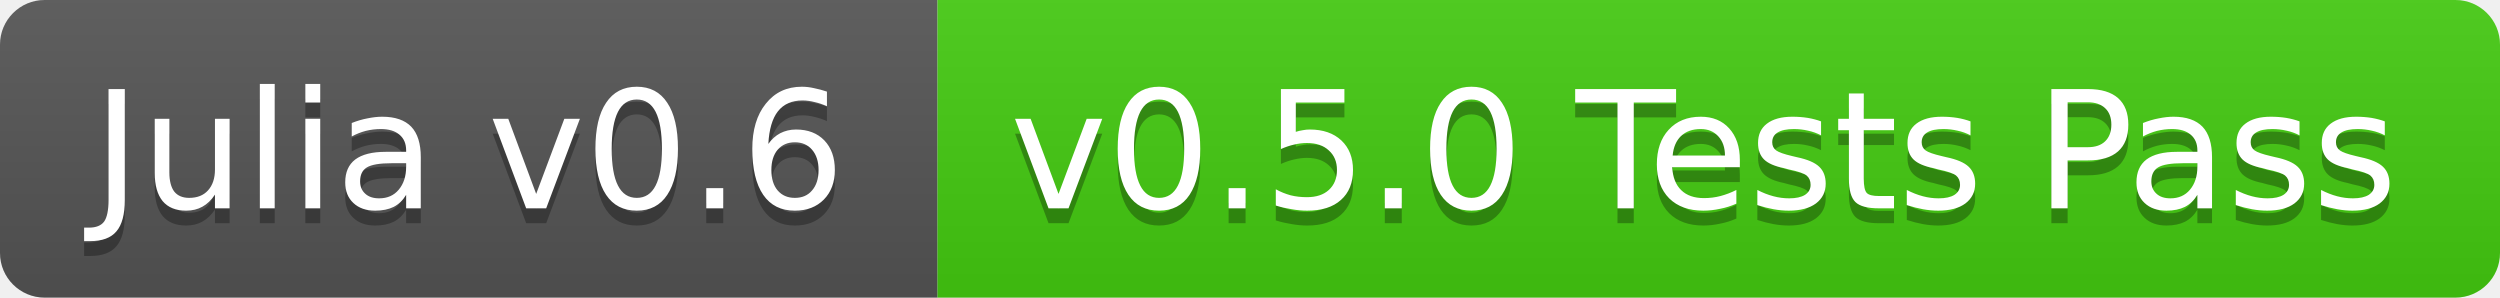
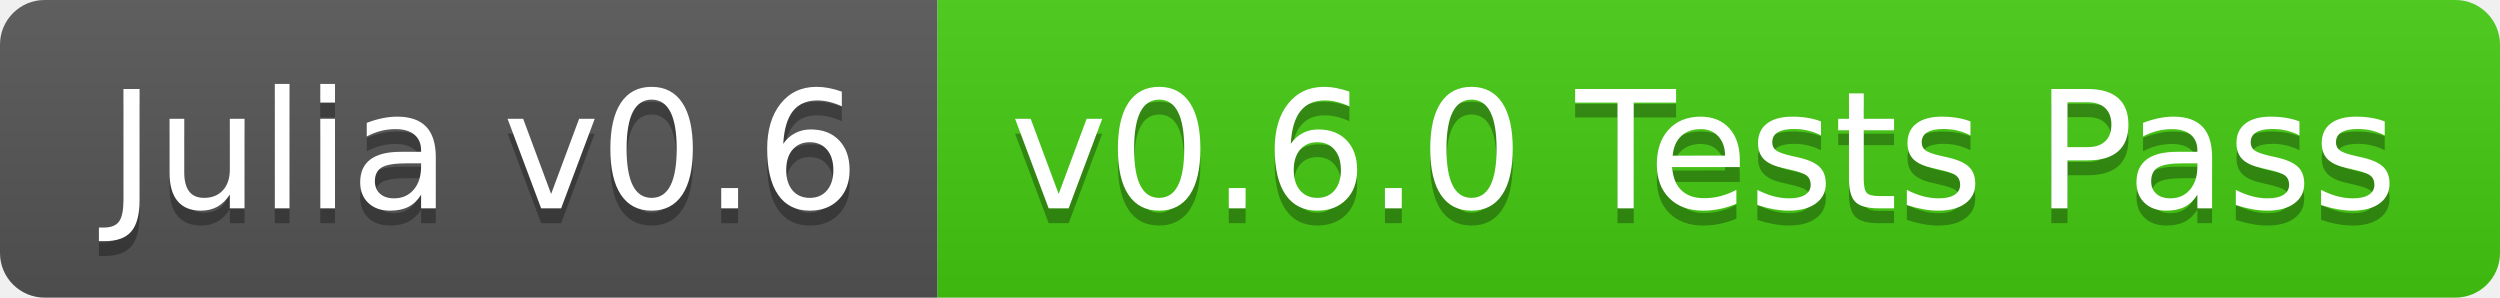
<svg xmlns="http://www.w3.org/2000/svg" width="168" height="20">
  <linearGradient id="b" x2="0" y2="100%">
    <stop offset="0" stop-color="#bbb" stop-opacity=".1" />
    <stop offset="1" stop-opacity=".1" />
  </linearGradient>
  <clipPath id="a">
    <rect width="168" height="20" rx="3" fill="#fff" />
  </clipPath>
  <g clip-path="url(#a)">
    <path fill="#555" d="M0 0h63v20H0z" />
    <path fill="#4c1" d="M63 0h105v20H63z" />
    <path fill="url(#b)" d="M0 0h168v20H0z" />
  </g>
-   <g fill="#fff" text-anchor="middle" font-family="DejaVu Sans,Verdana,Geneva,sans-serif" font-size="11">
-     <text x="31.5" y="15" fill="#010101" fill-opacity=".3">Julia v0.6</text>
-     <text x="31.5" y="14">Julia v0.6</text>
-     <text x="114.5" y="15" fill="#010101" fill-opacity=".3">v0.5.0 Tests Pass</text>
-     <text x="114.5" y="14">v0.5.0 Tests Pass</text>
+   <g fill="#fff" text-anchor="middle" font-family="DejaVu Sans,Verdana,Geneva,sans-serif" font-size="110">
+     <text x="325" y="150" fill="#010101" fill-opacity=".3" transform="scale(.1)" textLength="530">Julia v0.6</text>
+     <text x="325" y="140" transform="scale(.1)" textLength="530">Julia v0.6</text>
+     <text x="1145" y="150" fill="#010101" fill-opacity=".3" transform="scale(.1)" textLength="950">v0.6.0 Tests Pass</text>
+     <text x="1145" y="140" transform="scale(.1)" textLength="950">v0.6.0 Tests Pass</text>
  </g>
</svg>
